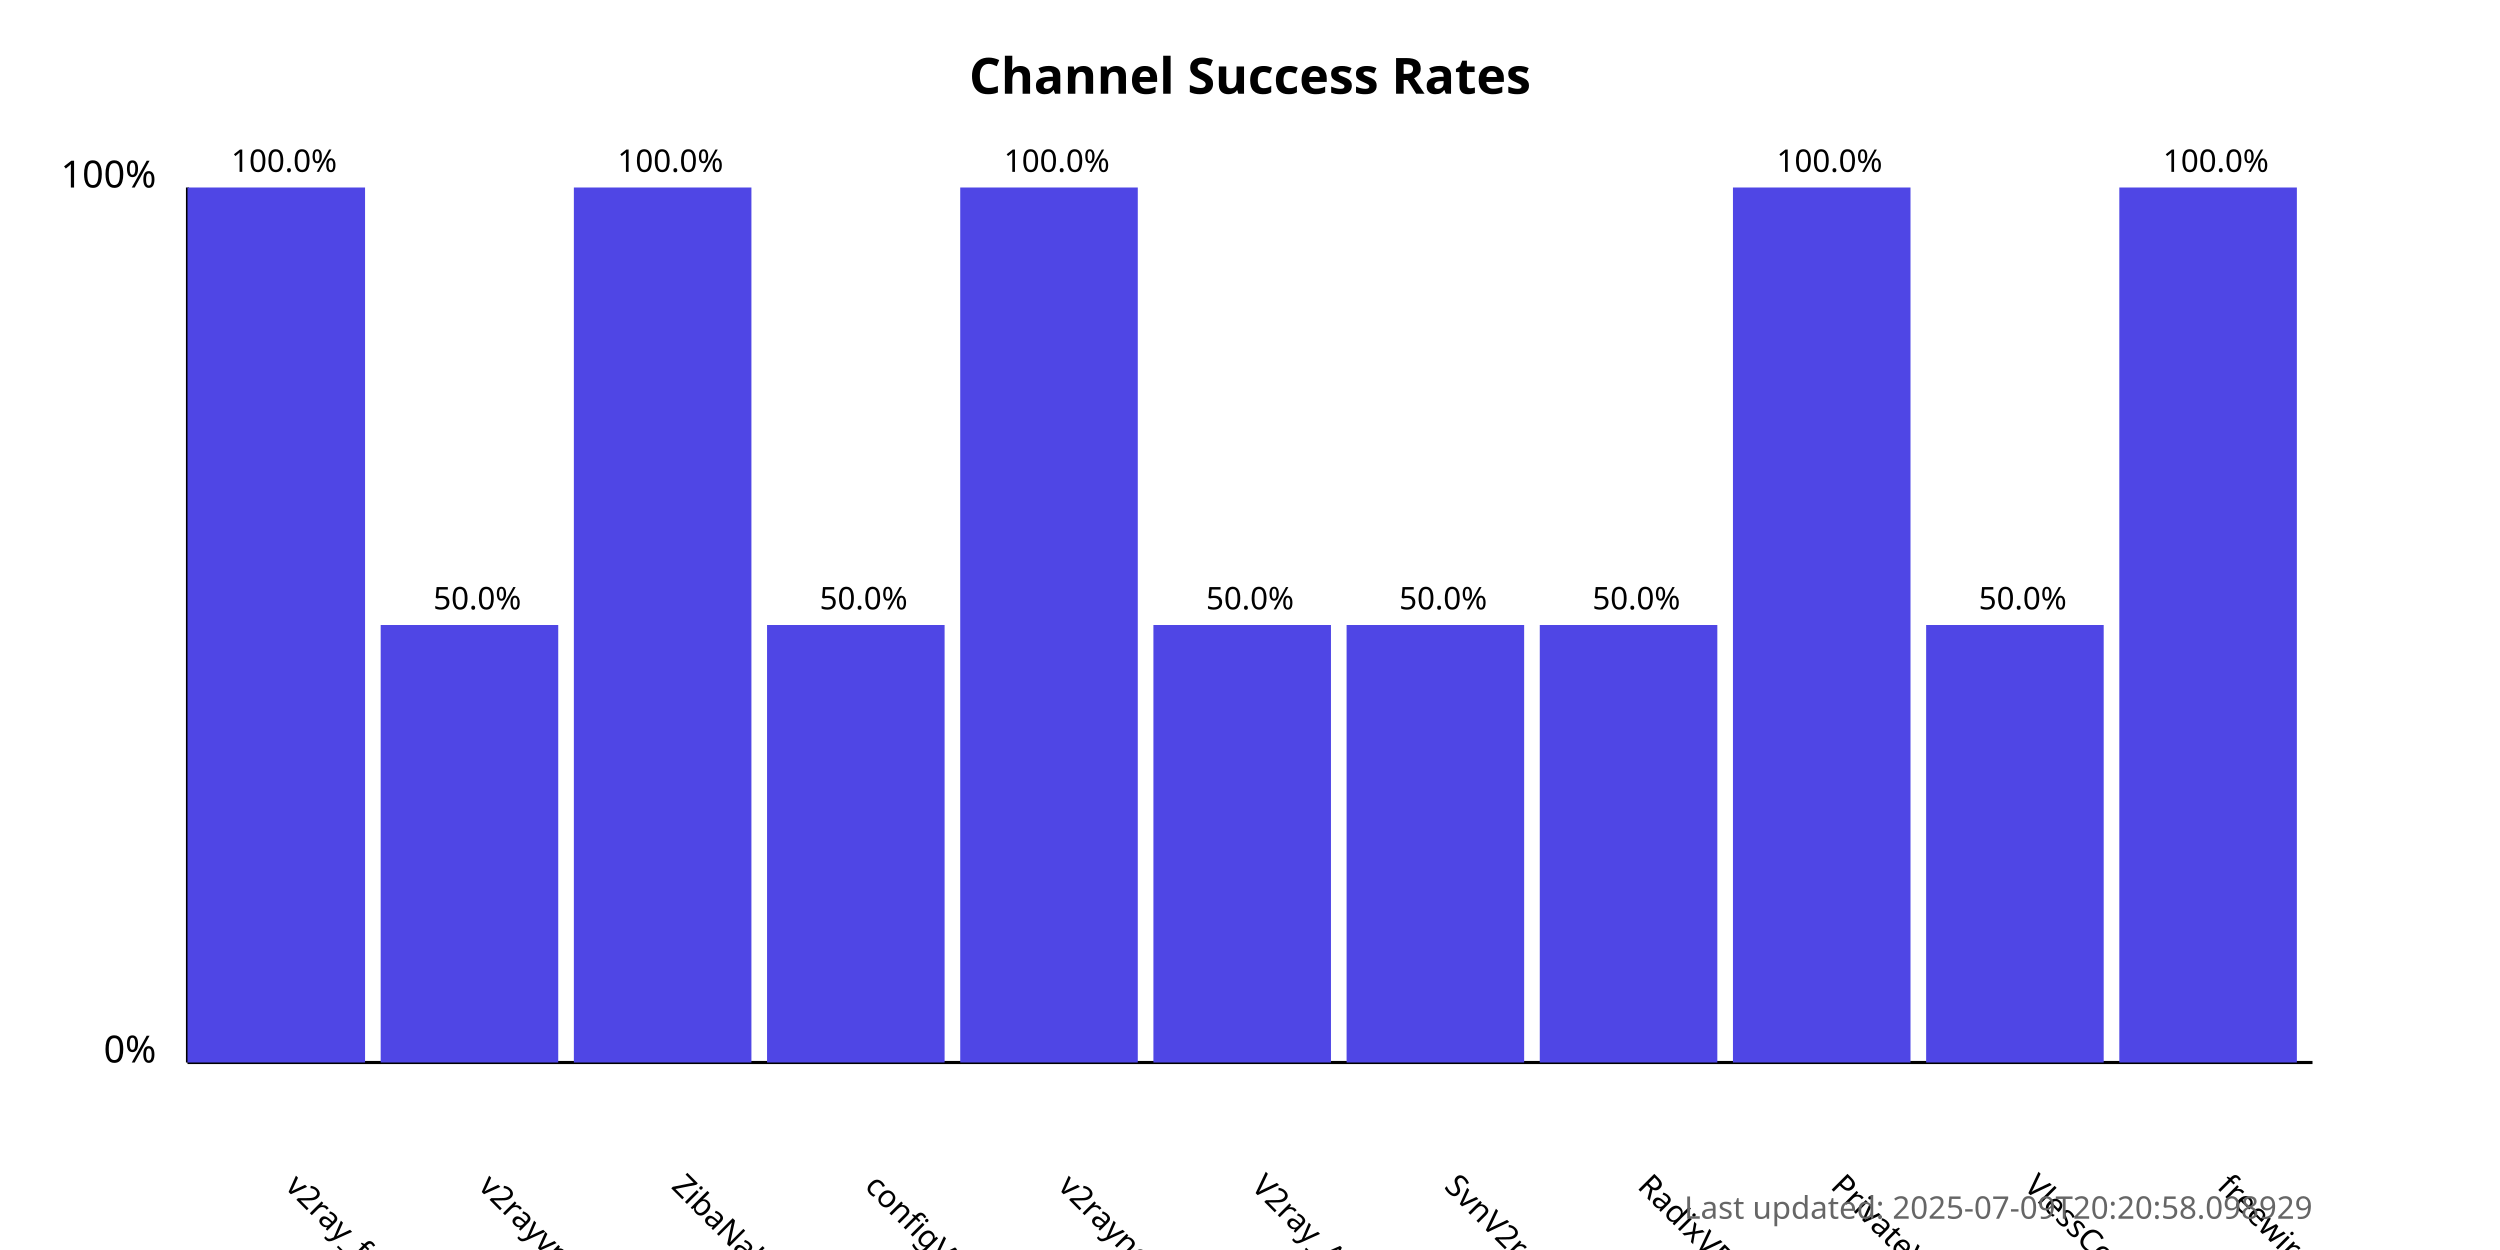
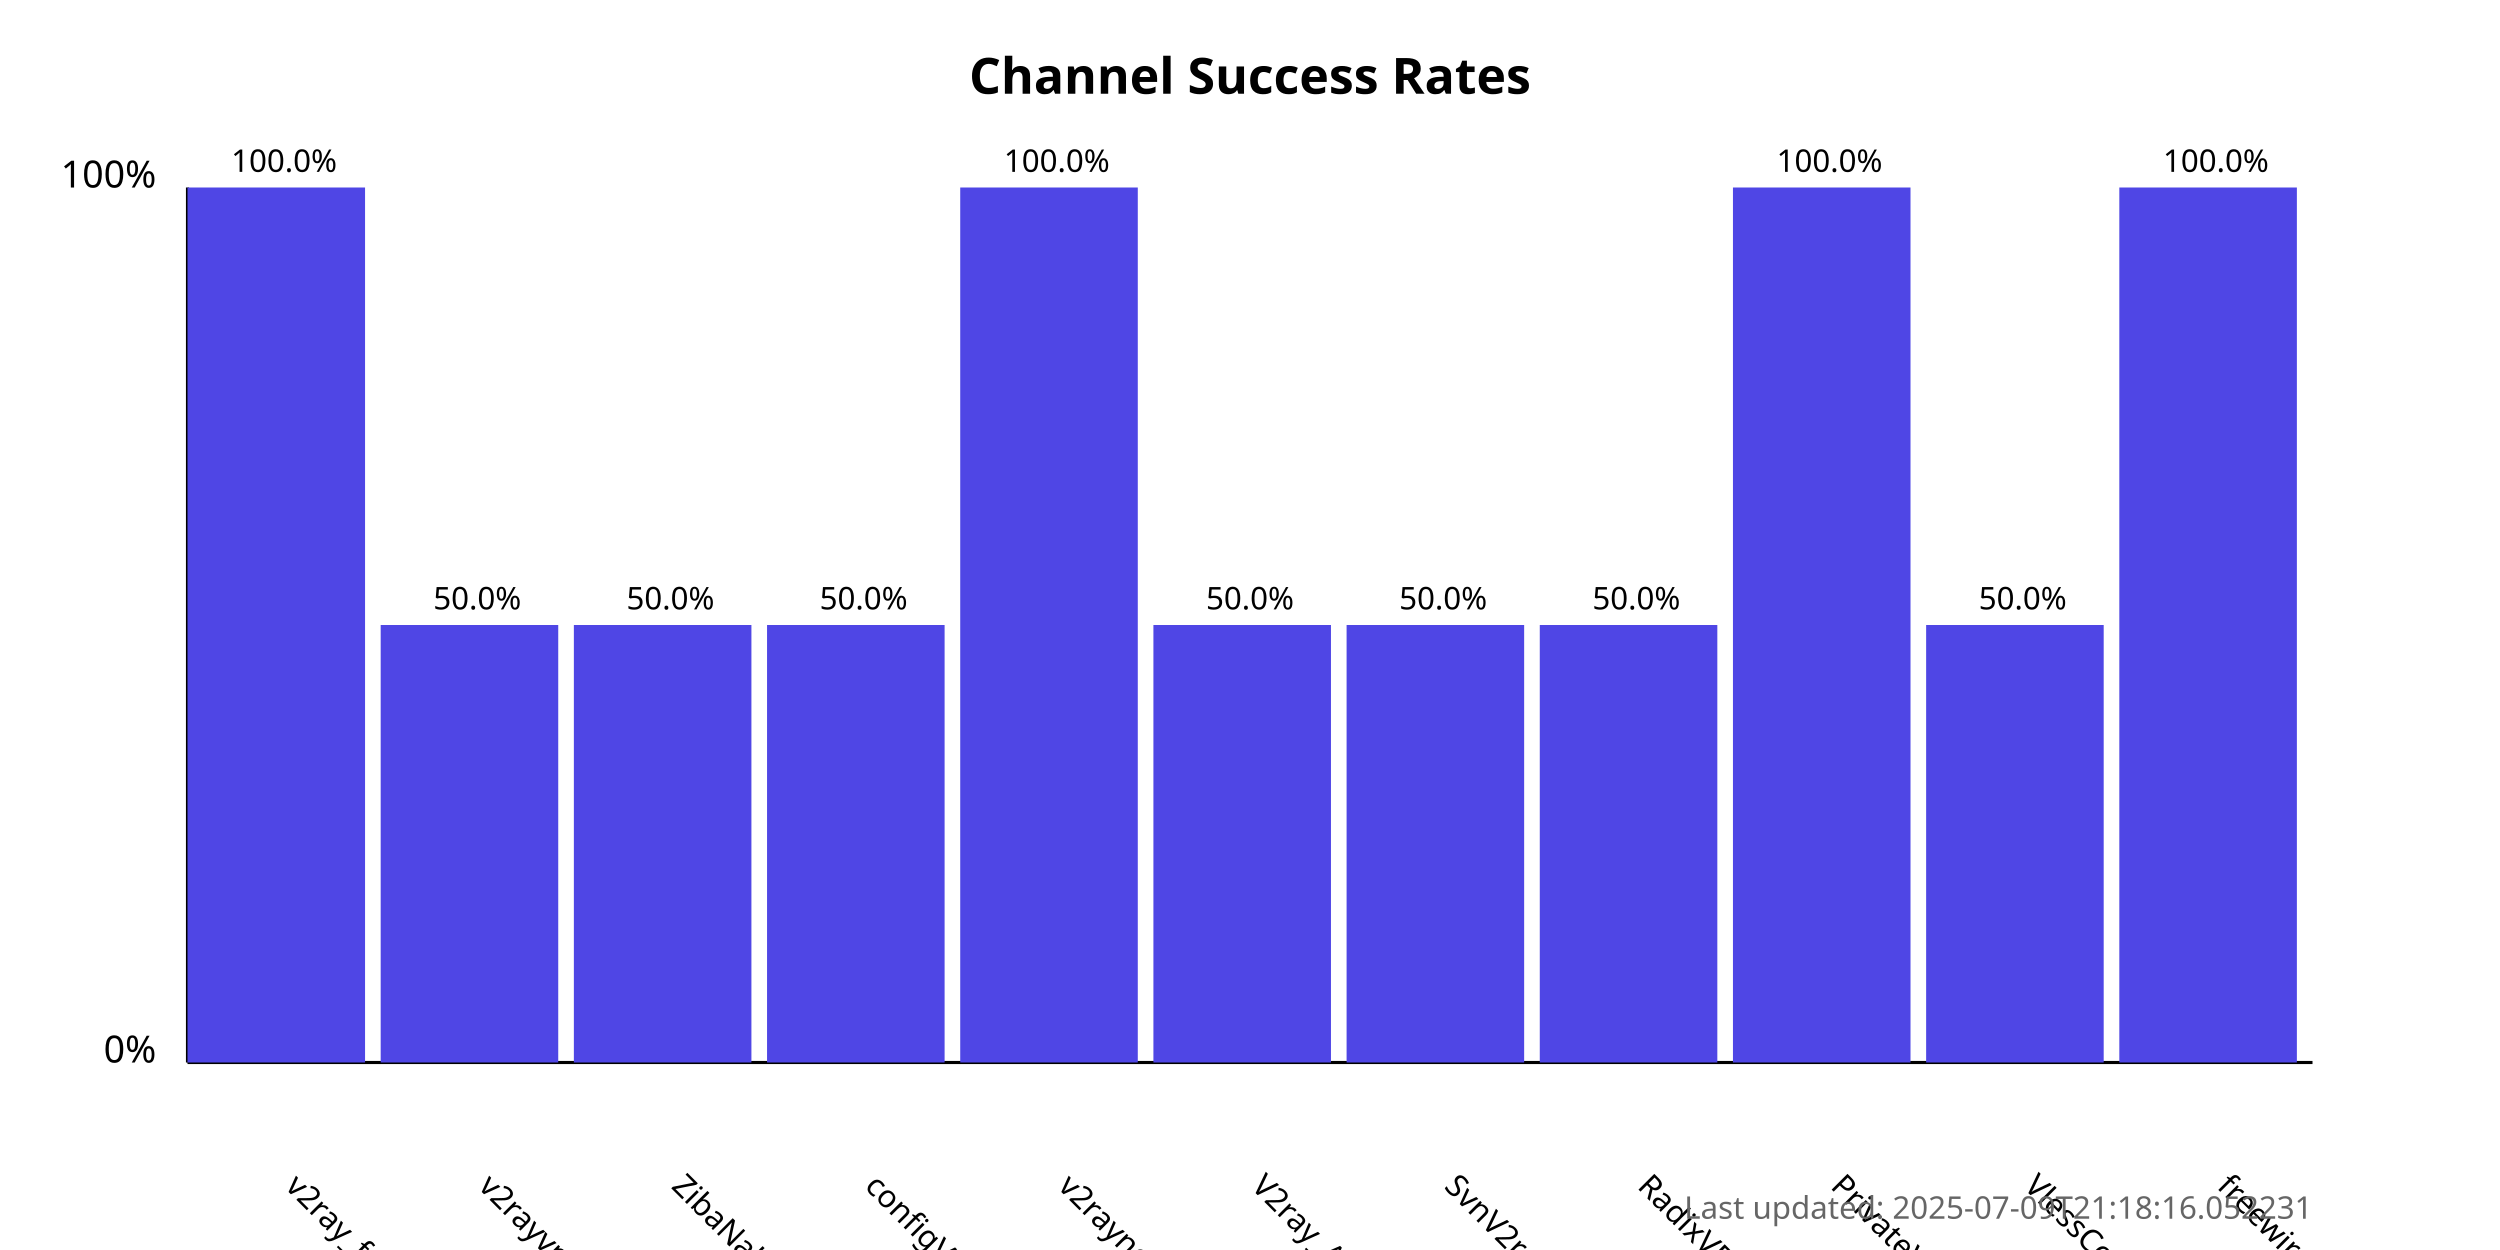
<svg xmlns="http://www.w3.org/2000/svg" width="800" height="400">
  <style>
            .chart-title { font: bold 16px sans-serif; }
            .axis-label { font: 12px sans-serif; }
            .tick-label { font: 10px sans-serif; }
            .bar { fill: #4f46e5; }
            .bar:hover { fill: #6366f1; }
            .timestamp { font: 10px sans-serif; fill: #666; }
        </style>
  <text x="400.0" y="30" text-anchor="middle" class="chart-title">
            Channel Success Rates
        </text>
  <line x1="60" y1="340" x2="60" y2="60" stroke="black" stroke-width="1" />
  <line x1="60" y1="340" x2="740" y2="340" stroke="black" stroke-width="1" />
  <text x="50" y="340" text-anchor="end" class="axis-label">0%</text>
  <text x="50" y="60" text-anchor="end" class="axis-label">100%</text>
  <g>
    <rect x="60" y="60.0" width="56.818" height="280.0" class="bar" />
    <text x="90.909" y="380" transform="rotate(45, 90.90909, 380)" text-anchor="start" class="tick-label">
                v2ray_free_conf
            </text>
    <text x="90.909" y="55.0" text-anchor="middle" class="tick-label">
                100.0%
            </text>
  </g>
  <g>
    <rect x="121.818" y="200.0" width="56.818" height="140.0" class="bar" />
    <text x="152.727" y="380" transform="rotate(45, 152.7273, 380)" text-anchor="start" class="tick-label">
                v2rayvpno
            </text>
    <text x="152.727" y="195.0" text-anchor="middle" class="tick-label">
                50.0%
            </text>
  </g>
  <g>
-     <rect x="183.636" y="60.0" width="56.818" height="280.0" class="bar" />
+     <rect x="183.636" y="200.0" width="56.818" height="140.0" class="bar" />
    <text x="214.545" y="380" transform="rotate(45, 214.5455, 380)" text-anchor="start" class="tick-label">
                ZibaNabz
            </text>
-     <text x="214.545" y="55.0" text-anchor="middle" class="tick-label">
-                 100.0%
+     <text x="214.545" y="195.0" text-anchor="middle" class="tick-label">
+                 50.0%
            </text>
  </g>
  <g>
    <rect x="245.455" y="200.0" width="56.818" height="140.0" class="bar" />
    <text x="276.364" y="380" transform="rotate(45, 276.3636, 380)" text-anchor="start" class="tick-label">
                configV2rayForFree
            </text>
    <text x="276.364" y="195.0" text-anchor="middle" class="tick-label">
                50.0%
            </text>
  </g>
  <g>
    <rect x="307.273" y="60.0" width="56.818" height="280.0" class="bar" />
    <text x="338.182" y="380" transform="rotate(45, 338.1818, 380)" text-anchor="start" class="tick-label">
                v2rayngvpn
            </text>
    <text x="338.182" y="55.0" text-anchor="middle" class="tick-label">
                100.0%
            </text>
  </g>
  <g>
    <rect x="369.091" y="200.0" width="56.818" height="140.0" class="bar" />
    <text x="400.0" y="380" transform="rotate(45, 400.0, 380)" text-anchor="start" class="tick-label">
                V2ray_Alpha
            </text>
    <text x="400.0" y="195.0" text-anchor="middle" class="tick-label">
                50.0%
            </text>
  </g>
  <g>
    <rect x="430.909" y="200.0" width="56.818" height="140.0" class="bar" />
    <text x="461.818" y="380" transform="rotate(45, 461.8182, 380)" text-anchor="start" class="tick-label">
                SvnV2ray
            </text>
    <text x="461.818" y="195.0" text-anchor="middle" class="tick-label">
                50.0%
            </text>
  </g>
  <g>
    <rect x="492.727" y="200.0" width="56.818" height="140.0" class="bar" />
    <text x="523.636" y="380" transform="rotate(45, 523.6364, 380)" text-anchor="start" class="tick-label">
                RadixVPN
            </text>
    <text x="523.636" y="195.0" text-anchor="middle" class="tick-label">
                50.0%
            </text>
  </g>
  <g>
    <rect x="554.545" y="60.0" width="56.818" height="280.0" class="bar" />
    <text x="585.455" y="380" transform="rotate(45, 585.4545, 380)" text-anchor="start" class="tick-label">
                PrivateVPNs
            </text>
    <text x="585.455" y="55.0" text-anchor="middle" class="tick-label">
                100.0%
            </text>
  </g>
  <g>
    <rect x="616.364" y="200.0" width="56.818" height="140.0" class="bar" />
    <text x="647.273" y="380" transform="rotate(45, 647.2727, 380)" text-anchor="start" class="tick-label">
                VlessConfig
            </text>
    <text x="647.273" y="195.0" text-anchor="middle" class="tick-label">
                50.0%
            </text>
  </g>
  <g>
    <rect x="678.182" y="60.0" width="56.818" height="280.0" class="bar" />
    <text x="709.091" y="380" transform="rotate(45, 709.0909, 380)" text-anchor="start" class="tick-label">
                freewireguard
            </text>
    <text x="709.091" y="55.0" text-anchor="middle" class="tick-label">
                100.0%
            </text>
  </g>
  <text x="740" y="390" text-anchor="end" class="timestamp">
-             Last updated: 2025-07-09T20:20:58.098929
+             Last updated: 2025-07-09T21:18:16.052231
        </text>
</svg>
